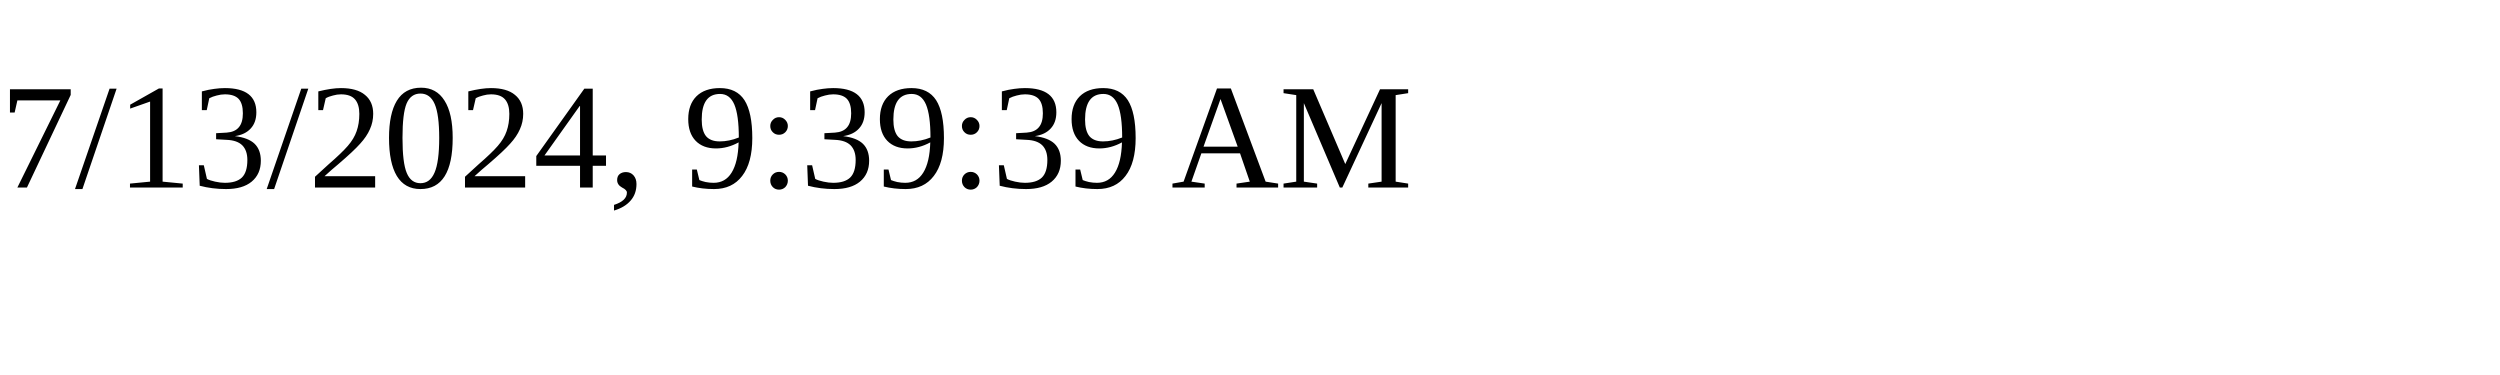
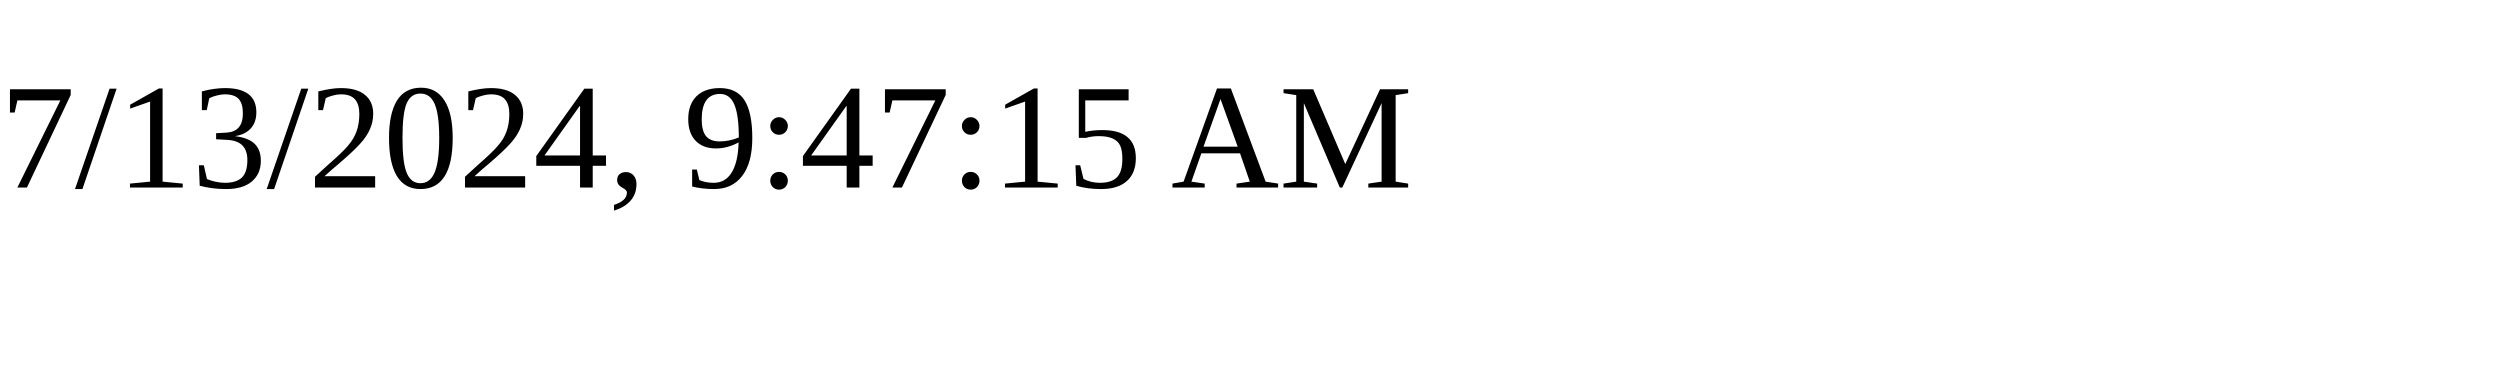
<svg xmlns="http://www.w3.org/2000/svg" height="30" width="200">
-   <text x="0" y="15">7/13/2024, 9:39:39 AM</text>
+   <text x="0" y="15">7/13/2024, 9:47:15 AM</text>
</svg>
